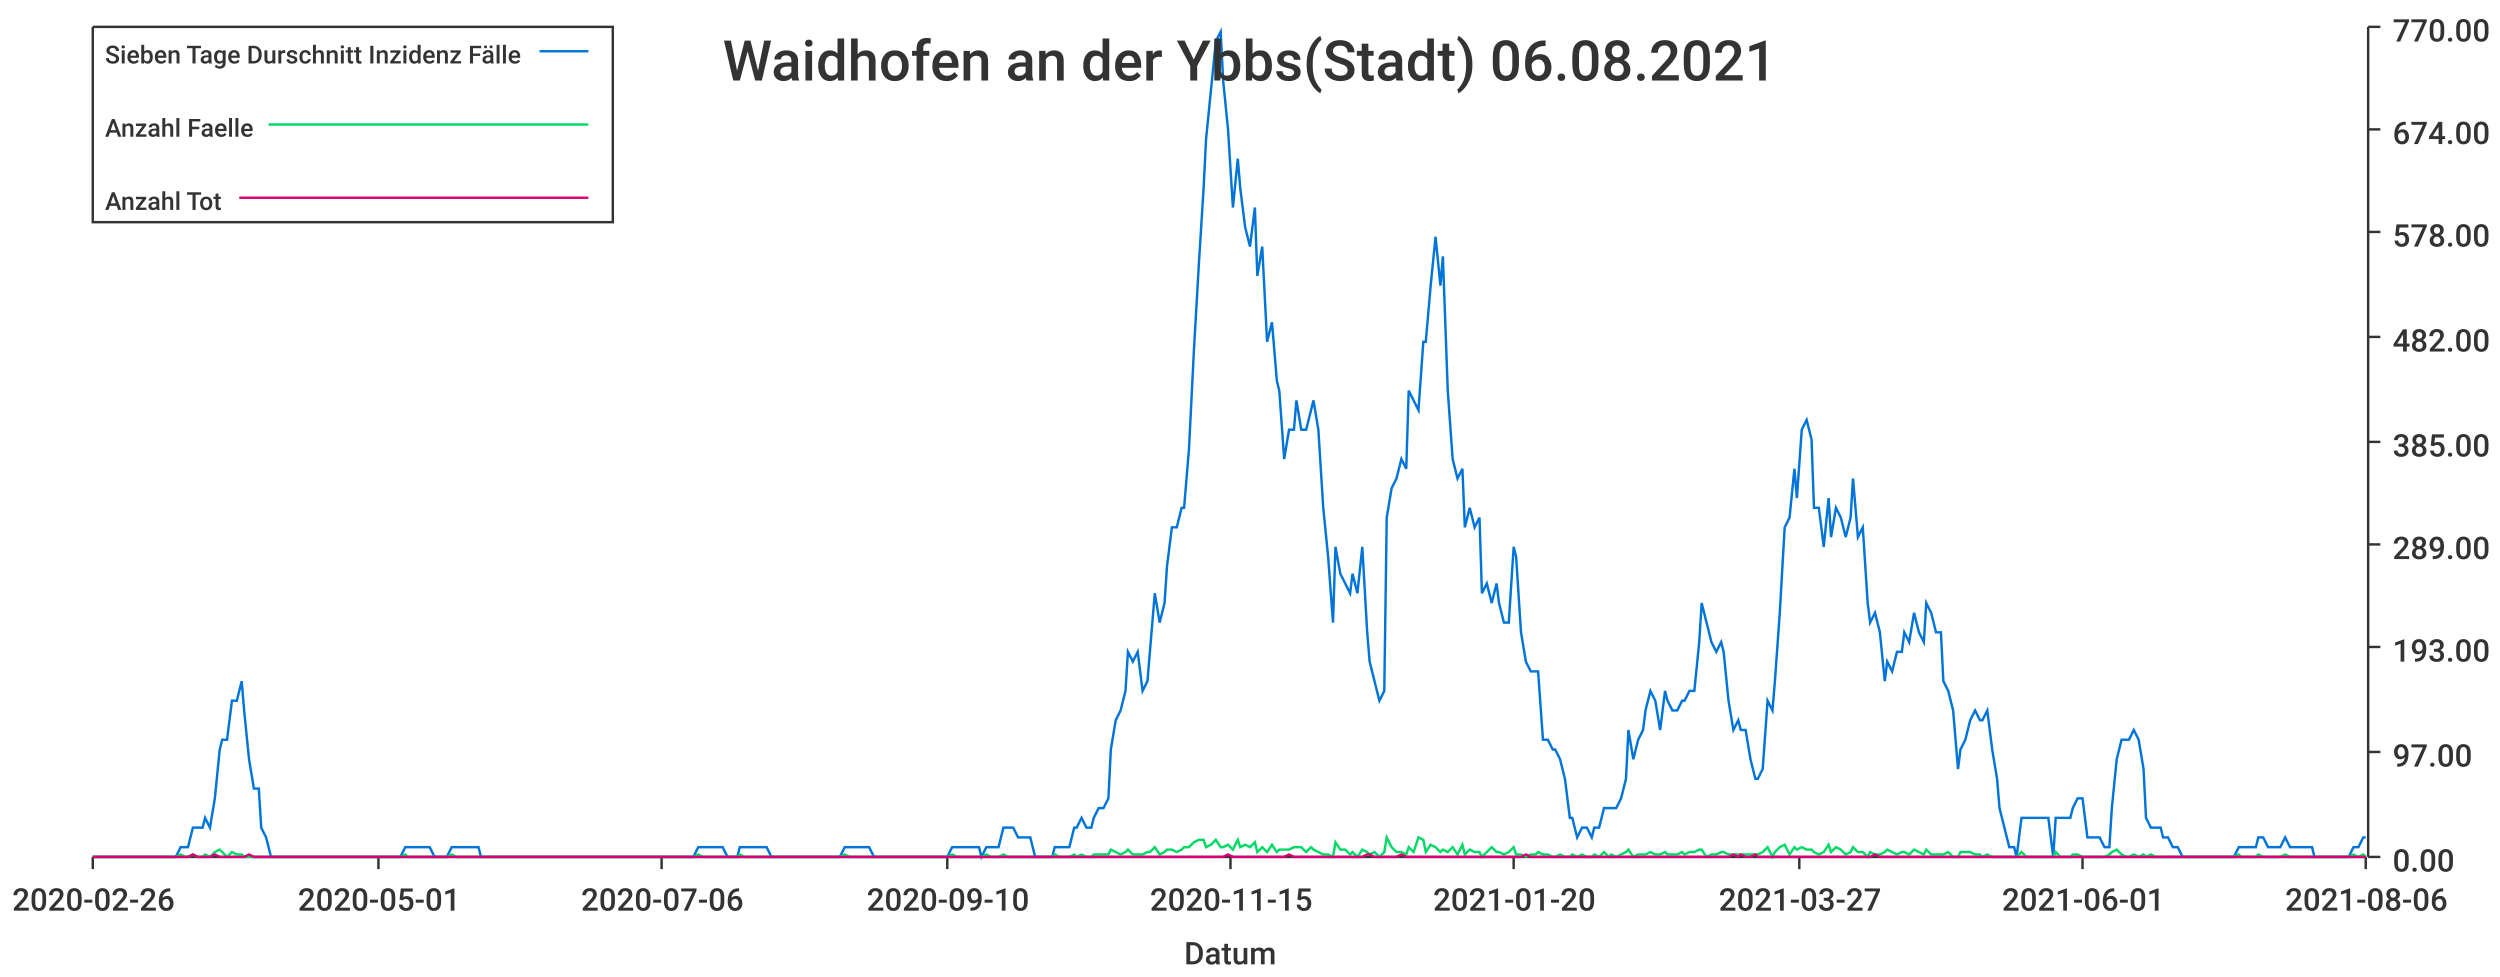
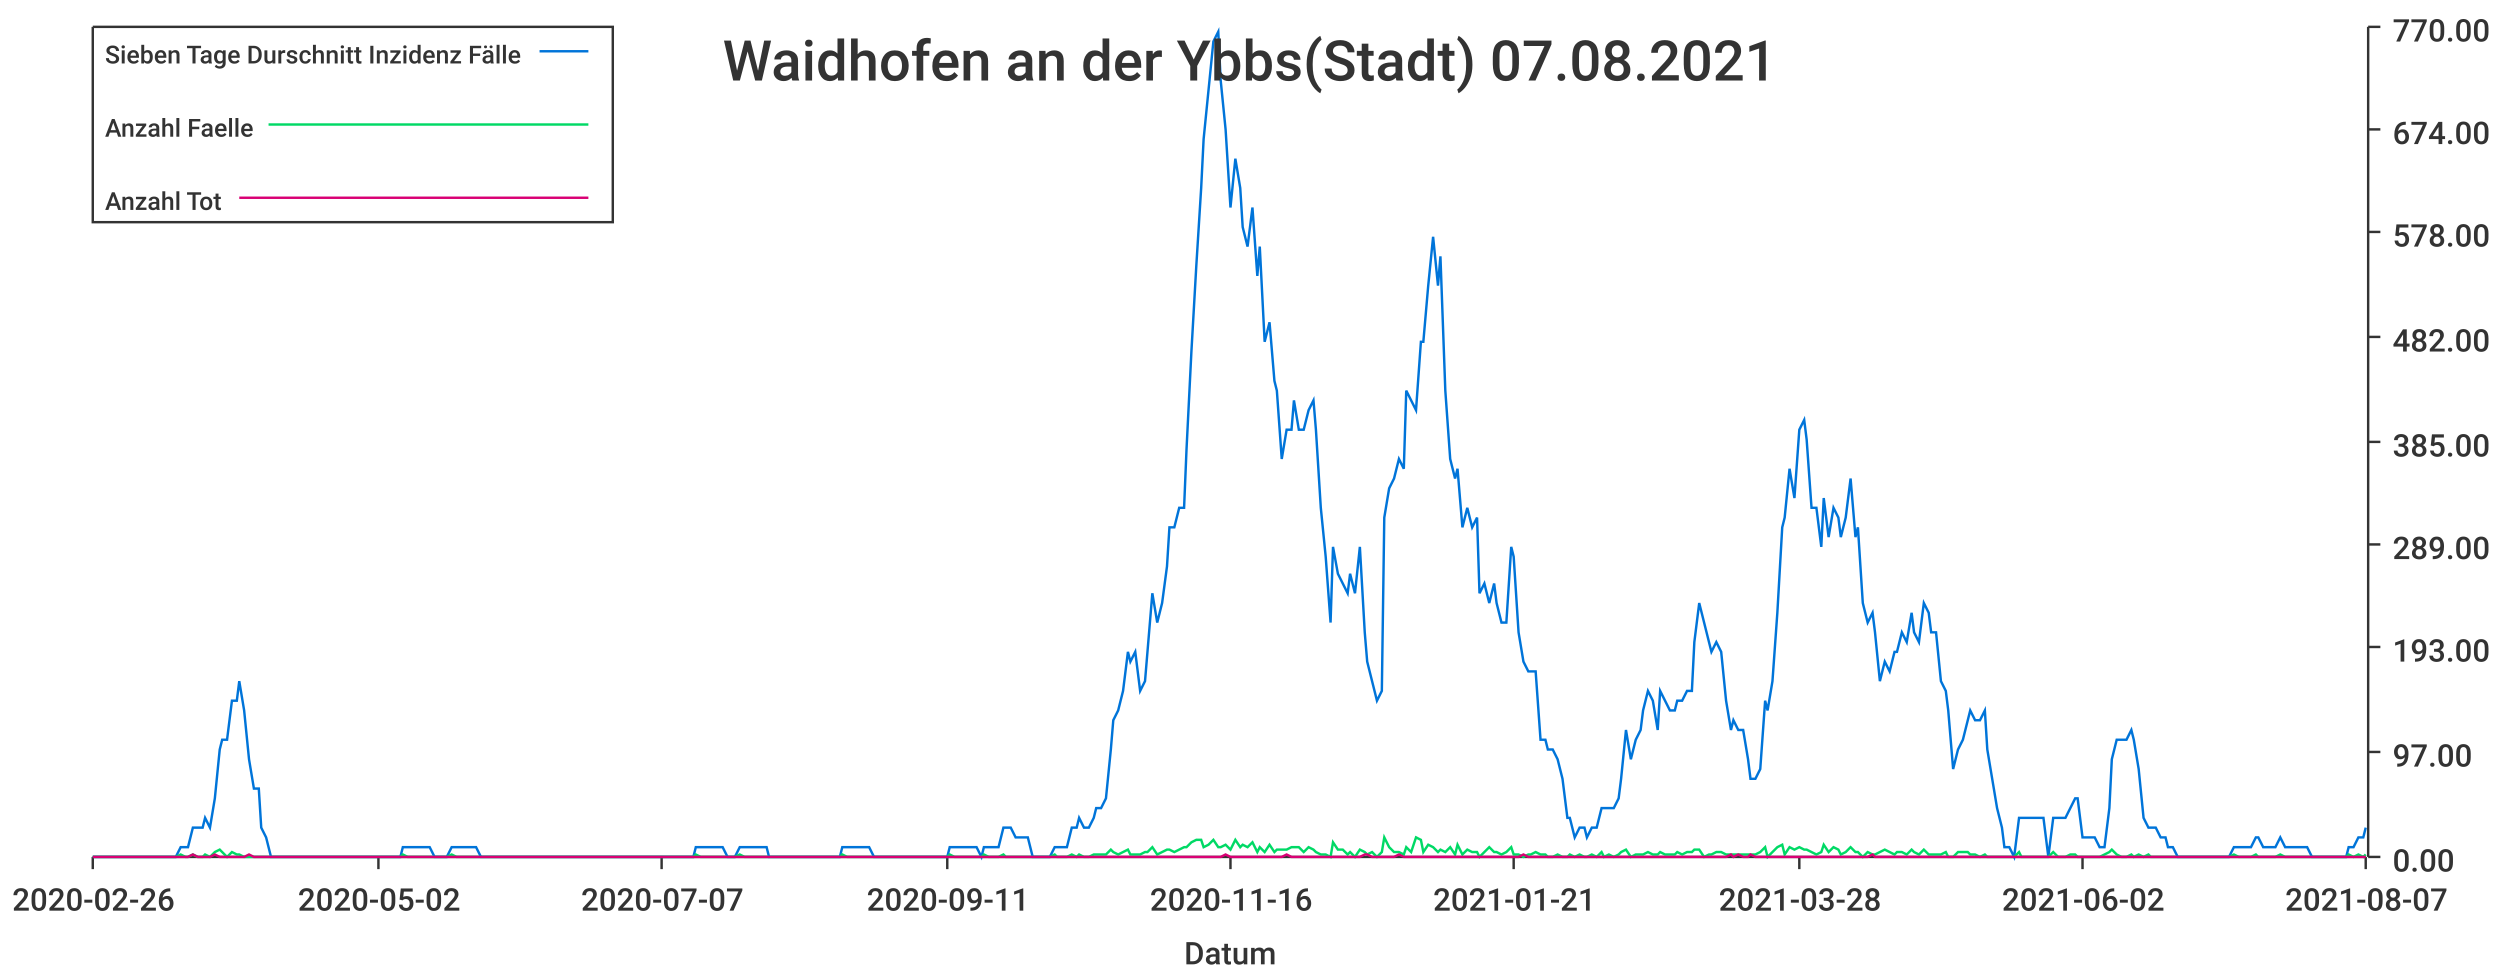
<svg xmlns="http://www.w3.org/2000/svg" width="1024" height="400">\n<path d="M 0 0 L 1024 0 L 1024 400 L 0 400 L 0 0" style="stroke-width:0;stroke:rgba(255,255,255,1.0);fill:rgba(255,255,255,1.0)" />
  <path d="M 38 11 L 969 11 L 969 351 L 38 351 L 38 11" style="stroke-width:0;stroke:rgba(255,255,255,1.0);fill:rgba(255,255,255,1.0)" />
  <path d="M 38 351 L 969 351" style="stroke-width:1;stroke:rgba(51,51,51,1.0);fill:none" />
  <path d="M 38 351 L 38 356" style="stroke-width:1;stroke:rgba(51,51,51,1.0);fill:none" />
  <text x="5" y="373" style="stroke-width:0;stroke:none;fill:rgba(51,51,51,1.0);font-size:12.8px;font-family:'Roboto Medium',sans-serif">2020-02-26</text>
  <path d="M 155 351 L 155 356" style="stroke-width:1;stroke:rgba(51,51,51,1.0);fill:none" />
-   <text x="122" y="373" style="stroke-width:0;stroke:none;fill:rgba(51,51,51,1.0);font-size:12.8px;font-family:'Roboto Medium',sans-serif">2020-05-01</text>
+   <text x="122" y="373" style="stroke-width:0;stroke:none;fill:rgba(51,51,51,1.0);font-size:12.8px;font-family:'Roboto Medium',sans-serif">2020-05-02</text>
  <path d="M 271 351 L 271 356" style="stroke-width:1;stroke:rgba(51,51,51,1.0);fill:none" />
-   <text x="238" y="373" style="stroke-width:0;stroke:none;fill:rgba(51,51,51,1.0);font-size:12.8px;font-family:'Roboto Medium',sans-serif">2020-07-06</text>
+   <text x="238" y="373" style="stroke-width:0;stroke:none;fill:rgba(51,51,51,1.0);font-size:12.8px;font-family:'Roboto Medium',sans-serif">2020-07-07</text>
  <path d="M 388 351 L 388 356" style="stroke-width:1;stroke:rgba(51,51,51,1.0);fill:none" />
-   <text x="355" y="373" style="stroke-width:0;stroke:none;fill:rgba(51,51,51,1.0);font-size:12.8px;font-family:'Roboto Medium',sans-serif">2020-09-10</text>
+   <text x="355" y="373" style="stroke-width:0;stroke:none;fill:rgba(51,51,51,1.0);font-size:12.8px;font-family:'Roboto Medium',sans-serif">2020-09-11</text>
  <path d="M 504 351 L 504 356" style="stroke-width:1;stroke:rgba(51,51,51,1.0);fill:none" />
-   <text x="471" y="373" style="stroke-width:0;stroke:none;fill:rgba(51,51,51,1.0);font-size:12.8px;font-family:'Roboto Medium',sans-serif">2020-11-15</text>
+   <text x="471" y="373" style="stroke-width:0;stroke:none;fill:rgba(51,51,51,1.0);font-size:12.8px;font-family:'Roboto Medium',sans-serif">2020-11-16</text>
  <path d="M 620 351 L 620 356" style="stroke-width:1;stroke:rgba(51,51,51,1.0);fill:none" />
-   <text x="587" y="373" style="stroke-width:0;stroke:none;fill:rgba(51,51,51,1.0);font-size:12.8px;font-family:'Roboto Medium',sans-serif">2021-01-20</text>
+   <text x="587" y="373" style="stroke-width:0;stroke:none;fill:rgba(51,51,51,1.0);font-size:12.8px;font-family:'Roboto Medium',sans-serif">2021-01-21</text>
  <path d="M 737 351 L 737 356" style="stroke-width:1;stroke:rgba(51,51,51,1.0);fill:none" />
-   <text x="704" y="373" style="stroke-width:0;stroke:none;fill:rgba(51,51,51,1.0);font-size:12.8px;font-family:'Roboto Medium',sans-serif">2021-03-27</text>
+   <text x="704" y="373" style="stroke-width:0;stroke:none;fill:rgba(51,51,51,1.0);font-size:12.8px;font-family:'Roboto Medium',sans-serif">2021-03-28</text>
  <path d="M 853 351 L 853 356" style="stroke-width:1;stroke:rgba(51,51,51,1.0);fill:none" />
-   <text x="820" y="373" style="stroke-width:0;stroke:none;fill:rgba(51,51,51,1.0);font-size:12.8px;font-family:'Roboto Medium',sans-serif">2021-06-01</text>
+   <text x="820" y="373" style="stroke-width:0;stroke:none;fill:rgba(51,51,51,1.0);font-size:12.8px;font-family:'Roboto Medium',sans-serif">2021-06-02</text>
  <path d="M 969 351 L 969 356" style="stroke-width:1;stroke:rgba(51,51,51,1.0);fill:none" />
-   <text x="936" y="373" style="stroke-width:0;stroke:none;fill:rgba(51,51,51,1.0);font-size:12.8px;font-family:'Roboto Medium',sans-serif">2021-08-06</text>
+   <text x="936" y="373" style="stroke-width:0;stroke:none;fill:rgba(51,51,51,1.0);font-size:12.8px;font-family:'Roboto Medium',sans-serif">2021-08-07</text>
  <text x="485" y="395" style="stroke-width:0;stroke:none;fill:rgba(51,51,51,1.0);font-size:12.8px;font-family:'Roboto Medium',sans-serif">Datum</text>
  <path d="M 970 351 L 970 11" style="stroke-width:1;stroke:rgba(51,51,51,1.0);fill:none" />
  <path d="M 970 351 L 975 351" style="stroke-width:1;stroke:rgba(51,51,51,1.0);fill:none" />
  <text x="980" y="357" style="stroke-width:0;stroke:none;fill:rgba(51,51,51,1.0);font-size:12.8px;font-family:'Roboto Medium',sans-serif">0.00</text>
  <path d="M 970 308 L 975 308" style="stroke-width:1;stroke:rgba(51,51,51,1.0);fill:none" />
  <text x="980" y="314" style="stroke-width:0;stroke:none;fill:rgba(51,51,51,1.0);font-size:12.8px;font-family:'Roboto Medium',sans-serif">97.00</text>
  <path d="M 970 265 L 975 265" style="stroke-width:1;stroke:rgba(51,51,51,1.0);fill:none" />
  <text x="980" y="271" style="stroke-width:0;stroke:none;fill:rgba(51,51,51,1.0);font-size:12.8px;font-family:'Roboto Medium',sans-serif">193.00</text>
  <path d="M 970 223 L 975 223" style="stroke-width:1;stroke:rgba(51,51,51,1.0);fill:none" />
  <text x="980" y="229" style="stroke-width:0;stroke:none;fill:rgba(51,51,51,1.0);font-size:12.8px;font-family:'Roboto Medium',sans-serif">289.00</text>
  <path d="M 970 181 L 975 181" style="stroke-width:1;stroke:rgba(51,51,51,1.0);fill:none" />
  <text x="980" y="187" style="stroke-width:0;stroke:none;fill:rgba(51,51,51,1.0);font-size:12.8px;font-family:'Roboto Medium',sans-serif">385.00</text>
  <path d="M 970 138 L 975 138" style="stroke-width:1;stroke:rgba(51,51,51,1.0);fill:none" />
  <text x="980" y="144" style="stroke-width:0;stroke:none;fill:rgba(51,51,51,1.0);font-size:12.8px;font-family:'Roboto Medium',sans-serif">482.00</text>
  <path d="M 970 95 L 975 95" style="stroke-width:1;stroke:rgba(51,51,51,1.0);fill:none" />
  <text x="980" y="101" style="stroke-width:0;stroke:none;fill:rgba(51,51,51,1.0);font-size:12.8px;font-family:'Roboto Medium',sans-serif">578.00</text>
  <path d="M 970 53 L 975 53" style="stroke-width:1;stroke:rgba(51,51,51,1.0);fill:none" />
  <text x="980" y="59" style="stroke-width:0;stroke:none;fill:rgba(51,51,51,1.0);font-size:12.8px;font-family:'Roboto Medium',sans-serif">674.00</text>
  <path d="M 970 11 L 975 11" style="stroke-width:1;stroke:rgba(51,51,51,1.0);fill:none" />
  <text x="980" y="17" style="stroke-width:0;stroke:none;fill:rgba(51,51,51,1.0);font-size:12.8px;font-family:'Roboto Medium',sans-serif">770.00</text>
-   <path d="M 38 351 L 40 351 L 42 351 L 44 351 L 46 351 L 47 351 L 49 351 L 51 351 L 53 351 L 54 351 L 56 351 L 58 351 L 60 351 L 61 351 L 63 351 L 65 351 L 67 351 L 69 351 L 70 351 L 72 351 L 74 347 L 76 347 L 77 347 L 79 339 L 81 339 L 83 339 L 84 335 L 86 339 L 88 327 L 90 307 L 91 303 L 93 303 L 95 287 L 97 287 L 99 279 L 100 291 L 102 311 L 104 323 L 106 323 L 107 339 L 109 343 L 111 351 L 113 351 L 114 351 L 116 351 L 118 351 L 120 351 L 122 351 L 123 351 L 125 351 L 127 351 L 129 351 L 130 351 L 132 351 L 134 351 L 136 351 L 137 351 L 139 351 L 141 351 L 143 351 L 144 351 L 146 351 L 148 351 L 150 351 L 152 351 L 153 351 L 155 351 L 157 351 L 159 351 L 160 351 L 162 351 L 164 351 L 166 347 L 167 347 L 169 347 L 171 347 L 173 347 L 175 347 L 176 347 L 178 351 L 180 351 L 182 351 L 183 351 L 185 347 L 187 347 L 189 347 L 190 347 L 192 347 L 194 347 L 196 347 L 197 351 L 199 351 L 201 351 L 203 351 L 205 351 L 206 351 L 208 351 L 210 351 L 212 351 L 213 351 L 215 351 L 217 351 L 219 351 L 220 351 L 222 351 L 224 351 L 226 351 L 228 351 L 229 351 L 231 351 L 233 351 L 235 351 L 236 351 L 238 351 L 240 351 L 242 351 L 243 351 L 245 351 L 247 351 L 249 351 L 250 351 L 252 351 L 254 351 L 256 351 L 258 351 L 259 351 L 261 351 L 263 351 L 265 351 L 266 351 L 268 351 L 270 351 L 272 351 L 273 351 L 275 351 L 277 351 L 279 351 L 281 351 L 282 351 L 284 351 L 286 347 L 288 347 L 289 347 L 291 347 L 293 347 L 295 347 L 296 347 L 298 351 L 300 351 L 302 351 L 303 347 L 305 347 L 307 347 L 309 347 L 311 347 L 312 347 L 314 347 L 316 351 L 318 351 L 319 351 L 321 351 L 323 351 L 325 351 L 326 351 L 328 351 L 330 351 L 332 351 L 334 351 L 335 351 L 337 351 L 339 351 L 341 351 L 342 351 L 344 351 L 346 347 L 348 347 L 349 347 L 351 347 L 353 347 L 355 347 L 356 347 L 358 351 L 360 351 L 362 351 L 364 351 L 365 351 L 367 351 L 369 351 L 371 351 L 372 351 L 374 351 L 376 351 L 378 351 L 379 351 L 381 351 L 383 351 L 385 351 L 387 351 L 388 351 L 390 347 L 392 347 L 394 347 L 395 347 L 397 347 L 399 347 L 401 347 L 402 351 L 404 347 L 406 347 L 408 347 L 409 347 L 411 339 L 413 339 L 415 339 L 417 343 L 418 343 L 420 343 L 422 343 L 424 351 L 425 351 L 427 351 L 429 351 L 431 351 L 432 347 L 434 347 L 436 347 L 438 347 L 440 339 L 441 339 L 443 335 L 445 339 L 447 339 L 448 335 L 450 331 L 452 331 L 454 327 L 455 307 L 457 295 L 459 291 L 461 283 L 462 267 L 464 271 L 466 267 L 468 283 L 470 279 L 471 267 L 473 243 L 475 255 L 477 247 L 478 232 L 480 216 L 482 216 L 484 208 L 485 208 L 487 184 L 489 144 L 491 109 L 493 77 L 494 57 L 496 37 L 498 17 L 500 13 L 501 33 L 503 53 L 505 85 L 507 65 L 508 77 L 510 93 L 512 101 L 514 85 L 515 113 L 517 101 L 519 140 L 521 132 L 523 156 L 524 160 L 526 188 L 528 176 L 530 176 L 531 164 L 533 176 L 535 176 L 537 168 L 538 164 L 540 176 L 542 208 L 544 228 L 546 255 L 547 224 L 549 235 L 551 239 L 553 243 L 554 235 L 556 243 L 558 224 L 560 259 L 561 271 L 563 279 L 565 287 L 567 283 L 568 212 L 570 200 L 572 196 L 574 188 L 576 192 L 577 160 L 579 164 L 581 168 L 583 140 L 584 140 L 586 117 L 588 97 L 590 117 L 591 105 L 593 160 L 595 188 L 597 196 L 599 192 L 600 216 L 602 208 L 604 216 L 606 212 L 607 243 L 609 239 L 611 247 L 613 239 L 614 247 L 616 255 L 618 255 L 620 224 L 621 228 L 623 259 L 625 271 L 627 275 L 629 275 L 630 275 L 632 303 L 634 303 L 636 307 L 637 307 L 639 311 L 641 319 L 643 335 L 644 335 L 646 343 L 648 339 L 650 339 L 652 343 L 653 339 L 655 339 L 657 331 L 659 331 L 660 331 L 662 331 L 664 327 L 666 319 L 667 299 L 669 311 L 671 303 L 673 299 L 674 291 L 676 283 L 678 287 L 680 299 L 682 283 L 683 287 L 685 291 L 687 291 L 689 287 L 690 287 L 692 283 L 694 283 L 696 263 L 697 247 L 699 255 L 701 263 L 703 267 L 705 263 L 706 267 L 708 287 L 710 299 L 712 295 L 713 299 L 715 299 L 717 311 L 719 319 L 720 319 L 722 315 L 724 287 L 726 291 L 727 279 L 729 251 L 731 216 L 733 212 L 735 192 L 736 204 L 738 176 L 740 172 L 742 180 L 743 208 L 745 208 L 747 224 L 749 204 L 750 220 L 752 208 L 754 212 L 756 220 L 758 212 L 759 196 L 761 220 L 763 216 L 765 247 L 766 255 L 768 251 L 770 259 L 772 279 L 773 271 L 775 275 L 777 267 L 779 267 L 780 259 L 782 263 L 784 251 L 786 259 L 788 263 L 789 247 L 791 251 L 793 259 L 795 259 L 796 279 L 798 283 L 800 291 L 802 315 L 803 307 L 805 303 L 807 295 L 809 291 L 811 295 L 812 295 L 814 291 L 816 307 L 818 319 L 819 331 L 821 339 L 823 347 L 825 347 L 826 351 L 828 335 L 830 335 L 832 335 L 833 335 L 835 335 L 837 335 L 839 335 L 841 351 L 842 335 L 844 335 L 846 335 L 848 335 L 849 331 L 851 327 L 853 327 L 855 343 L 856 343 L 858 343 L 860 343 L 862 347 L 864 347 L 865 331 L 867 311 L 869 303 L 871 303 L 872 303 L 874 299 L 876 303 L 878 315 L 879 335 L 881 339 L 883 339 L 885 339 L 886 343 L 888 343 L 890 347 L 892 347 L 894 351 L 895 351 L 897 351 L 899 351 L 901 351 L 902 351 L 904 351 L 906 351 L 908 351 L 909 351 L 911 351 L 913 351 L 915 351 L 917 347 L 918 347 L 920 347 L 922 347 L 924 347 L 925 343 L 927 343 L 929 347 L 931 347 L 932 347 L 934 347 L 936 343 L 938 347 L 939 347 L 941 347 L 943 347 L 945 347 L 947 347 L 948 351 L 950 351 L 952 351 L 954 351 L 955 351 L 957 351 L 959 351 L 961 351 L 962 351 L 964 347 L 966 347 L 968 343 L 969 343" style="stroke-width:1;stroke:rgba(0,116,217,1.0);fill:none" />
-   <path d="M 38 351 L 40 351 L 42 351 L 44 351 L 46 351 L 47 351 L 49 351 L 51 351 L 53 351 L 54 351 L 56 351 L 58 351 L 60 351 L 61 351 L 63 351 L 65 351 L 67 351 L 69 351 L 70 351 L 72 351 L 74 350 L 76 351 L 77 351 L 79 350 L 81 351 L 83 351 L 84 350 L 86 351 L 88 349 L 90 348 L 91 349 L 93 351 L 95 349 L 97 350 L 99 350 L 100 351 L 102 351 L 104 351 L 106 351 L 107 351 L 109 351 L 111 351 L 113 351 L 114 351 L 116 351 L 118 351 L 120 351 L 122 351 L 123 351 L 125 351 L 127 351 L 129 351 L 130 351 L 132 351 L 134 351 L 136 351 L 137 351 L 139 351 L 141 351 L 143 351 L 144 351 L 146 351 L 148 351 L 150 351 L 152 351 L 153 351 L 155 351 L 157 351 L 159 351 L 160 351 L 162 351 L 164 351 L 166 350 L 167 351 L 169 351 L 171 351 L 173 351 L 175 351 L 176 351 L 178 351 L 180 351 L 182 351 L 183 351 L 185 350 L 187 351 L 189 351 L 190 351 L 192 351 L 194 351 L 196 351 L 197 351 L 199 351 L 201 351 L 203 351 L 205 351 L 206 351 L 208 351 L 210 351 L 212 351 L 213 351 L 215 351 L 217 351 L 219 351 L 220 351 L 222 351 L 224 351 L 226 351 L 228 351 L 229 351 L 231 351 L 233 351 L 235 351 L 236 351 L 238 351 L 240 351 L 242 351 L 243 351 L 245 351 L 247 351 L 249 351 L 250 351 L 252 351 L 254 351 L 256 351 L 258 351 L 259 351 L 261 351 L 263 351 L 265 351 L 266 351 L 268 351 L 270 351 L 272 351 L 273 351 L 275 351 L 277 351 L 279 351 L 281 351 L 282 351 L 284 351 L 286 350 L 288 351 L 289 351 L 291 351 L 293 351 L 295 351 L 296 351 L 298 351 L 300 351 L 302 351 L 303 350 L 305 351 L 307 351 L 309 351 L 311 351 L 312 351 L 314 351 L 316 351 L 318 351 L 319 351 L 321 351 L 323 351 L 325 351 L 326 351 L 328 351 L 330 351 L 332 351 L 334 351 L 335 351 L 337 351 L 339 351 L 341 351 L 342 351 L 344 351 L 346 350 L 348 351 L 349 351 L 351 351 L 353 351 L 355 351 L 356 351 L 358 351 L 360 351 L 362 351 L 364 351 L 365 351 L 367 351 L 369 351 L 371 351 L 372 351 L 374 351 L 376 351 L 378 351 L 379 351 L 381 351 L 383 351 L 385 351 L 387 351 L 388 351 L 390 350 L 392 351 L 394 351 L 395 351 L 397 351 L 399 351 L 401 351 L 402 351 L 404 350 L 406 351 L 408 351 L 409 351 L 411 350 L 413 351 L 415 351 L 417 351 L 418 351 L 420 351 L 422 351 L 424 351 L 425 351 L 427 351 L 429 351 L 431 351 L 432 350 L 434 351 L 436 351 L 438 351 L 440 350 L 441 351 L 443 350 L 445 351 L 447 351 L 448 350 L 450 350 L 452 350 L 454 350 L 455 348 L 457 349 L 459 350 L 461 349 L 462 348 L 464 350 L 466 350 L 468 350 L 470 349 L 471 349 L 473 347 L 475 350 L 477 349 L 478 348 L 480 348 L 482 349 L 484 348 L 485 347 L 487 347 L 489 345 L 491 344 L 493 344 L 494 347 L 496 346 L 498 344 L 500 347 L 501 347 L 503 346 L 505 348 L 507 344 L 508 347 L 510 346 L 512 347 L 514 345 L 515 349 L 517 347 L 519 349 L 521 346 L 523 349 L 524 348 L 526 348 L 528 348 L 530 347 L 531 347 L 533 347 L 535 349 L 537 347 L 538 348 L 540 349 L 542 350 L 544 350 L 546 351 L 547 345 L 549 348 L 551 348 L 553 350 L 554 349 L 556 351 L 558 348 L 560 349 L 561 350 L 563 349 L 565 351 L 567 349 L 568 343 L 570 347 L 572 349 L 574 349 L 576 350 L 577 347 L 579 349 L 581 343 L 583 344 L 584 349 L 586 346 L 588 347 L 590 349 L 591 348 L 593 349 L 595 347 L 597 350 L 599 346 L 600 350 L 602 348 L 604 349 L 606 349 L 607 351 L 609 349 L 611 347 L 613 349 L 614 349 L 616 350 L 618 349 L 620 347 L 621 350 L 623 350 L 625 351 L 627 350 L 629 350 L 630 349 L 632 350 L 634 350 L 636 351 L 637 351 L 639 350 L 641 351 L 643 351 L 644 350 L 646 351 L 648 350 L 650 351 L 652 351 L 653 350 L 655 351 L 657 349 L 659 351 L 660 350 L 662 351 L 664 350 L 666 349 L 667 348 L 669 351 L 671 350 L 673 350 L 674 350 L 676 349 L 678 350 L 680 350 L 682 349 L 683 350 L 685 350 L 687 350 L 689 349 L 690 350 L 692 349 L 694 349 L 696 348 L 697 348 L 699 351 L 701 350 L 703 350 L 705 349 L 706 349 L 708 350 L 710 350 L 712 350 L 713 350 L 715 350 L 717 350 L 719 350 L 720 350 L 722 349 L 724 347 L 726 351 L 727 349 L 729 347 L 731 346 L 733 350 L 735 347 L 736 348 L 738 347 L 740 348 L 742 348 L 743 349 L 745 350 L 747 349 L 749 346 L 750 349 L 752 347 L 754 348 L 756 350 L 758 349 L 759 347 L 761 349 L 763 349 L 765 351 L 766 349 L 768 350 L 770 350 L 772 349 L 773 348 L 775 349 L 777 350 L 779 349 L 780 349 L 782 350 L 784 348 L 786 349 L 788 350 L 789 348 L 791 350 L 793 350 L 795 350 L 796 350 L 798 349 L 800 351 L 802 351 L 803 349 L 805 349 L 807 349 L 809 350 L 811 350 L 812 351 L 814 350 L 816 351 L 818 351 L 819 351 L 821 351 L 823 351 L 825 351 L 826 351 L 828 349 L 830 351 L 832 351 L 833 351 L 835 351 L 837 351 L 839 351 L 841 351 L 842 349 L 844 351 L 846 351 L 848 351 L 849 350 L 851 350 L 853 351 L 855 351 L 856 351 L 858 351 L 860 351 L 862 351 L 864 350 L 865 349 L 867 348 L 869 350 L 871 351 L 872 351 L 874 350 L 876 351 L 878 350 L 879 351 L 881 350 L 883 351 L 885 351 L 886 351 L 888 351 L 890 351 L 892 351 L 894 351 L 895 351 L 897 351 L 899 351 L 901 351 L 902 351 L 904 351 L 906 351 L 908 351 L 909 351 L 911 351 L 913 351 L 915 351 L 917 350 L 918 351 L 920 351 L 922 351 L 924 351 L 925 350 L 927 351 L 929 351 L 931 351 L 932 351 L 934 351 L 936 350 L 938 351 L 939 351 L 941 351 L 943 351 L 945 351 L 947 351 L 948 351 L 950 351 L 952 351 L 954 351 L 955 351 L 957 351 L 959 351 L 961 351 L 962 351 L 964 350 L 966 351 L 968 350 L 969 351" style="stroke-width:1;stroke:rgba(0,217,101,1.0);fill:none" />
-   <path d="M 38 351 L 40 351 L 42 351 L 44 351 L 46 351 L 47 351 L 49 351 L 51 351 L 53 351 L 54 351 L 56 351 L 58 351 L 60 351 L 61 351 L 63 351 L 65 351 L 67 351 L 69 351 L 70 351 L 72 351 L 74 351 L 76 351 L 77 351 L 79 350 L 81 351 L 83 351 L 84 351 L 86 351 L 88 350 L 90 351 L 91 351 L 93 351 L 95 351 L 97 351 L 99 351 L 100 351 L 102 350 L 104 351 L 106 351 L 107 351 L 109 351 L 111 351 L 113 351 L 114 351 L 116 351 L 118 351 L 120 351 L 122 351 L 123 351 L 125 351 L 127 351 L 129 351 L 130 351 L 132 351 L 134 351 L 136 351 L 137 351 L 139 351 L 141 351 L 143 351 L 144 351 L 146 351 L 148 351 L 150 351 L 152 351 L 153 351 L 155 351 L 157 351 L 159 351 L 160 351 L 162 351 L 164 351 L 166 351 L 167 351 L 169 351 L 171 351 L 173 351 L 175 351 L 176 351 L 178 351 L 180 351 L 182 351 L 183 351 L 185 351 L 187 351 L 189 351 L 190 351 L 192 351 L 194 351 L 196 351 L 197 351 L 199 351 L 201 351 L 203 351 L 205 351 L 206 351 L 208 351 L 210 351 L 212 351 L 213 351 L 215 351 L 217 351 L 219 351 L 220 351 L 222 351 L 224 351 L 226 351 L 228 351 L 229 351 L 231 351 L 233 351 L 235 351 L 236 351 L 238 351 L 240 351 L 242 351 L 243 351 L 245 351 L 247 351 L 249 351 L 250 351 L 252 351 L 254 351 L 256 351 L 258 351 L 259 351 L 261 351 L 263 351 L 265 351 L 266 351 L 268 351 L 270 351 L 272 351 L 273 351 L 275 351 L 277 351 L 279 351 L 281 351 L 282 351 L 284 351 L 286 351 L 288 351 L 289 351 L 291 351 L 293 351 L 295 351 L 296 351 L 298 351 L 300 351 L 302 351 L 303 351 L 305 351 L 307 351 L 309 351 L 311 351 L 312 351 L 314 351 L 316 351 L 318 351 L 319 351 L 321 351 L 323 351 L 325 351 L 326 351 L 328 351 L 330 351 L 332 351 L 334 351 L 335 351 L 337 351 L 339 351 L 341 351 L 342 351 L 344 351 L 346 351 L 348 351 L 349 351 L 351 351 L 353 351 L 355 351 L 356 351 L 358 351 L 360 351 L 362 351 L 364 351 L 365 351 L 367 351 L 369 351 L 371 351 L 372 351 L 374 351 L 376 351 L 378 351 L 379 351 L 381 351 L 383 351 L 385 351 L 387 351 L 388 351 L 390 351 L 392 351 L 394 351 L 395 351 L 397 351 L 399 351 L 401 351 L 402 351 L 404 351 L 406 351 L 408 351 L 409 351 L 411 351 L 413 351 L 415 351 L 417 351 L 418 351 L 420 351 L 422 351 L 424 351 L 425 351 L 427 351 L 429 351 L 431 351 L 432 351 L 434 351 L 436 351 L 438 351 L 440 351 L 441 351 L 443 351 L 445 351 L 447 351 L 448 351 L 450 351 L 452 351 L 454 351 L 455 351 L 457 351 L 459 351 L 461 351 L 462 351 L 464 351 L 466 351 L 468 351 L 470 351 L 471 351 L 473 351 L 475 351 L 477 351 L 478 351 L 480 351 L 482 351 L 484 351 L 485 351 L 487 351 L 489 351 L 491 351 L 493 351 L 494 351 L 496 351 L 498 351 L 500 351 L 501 351 L 503 350 L 505 351 L 507 351 L 508 351 L 510 351 L 512 351 L 514 351 L 515 351 L 517 351 L 519 351 L 521 351 L 523 351 L 524 351 L 526 351 L 528 350 L 530 351 L 531 351 L 533 351 L 535 351 L 537 351 L 538 351 L 540 351 L 542 351 L 544 351 L 546 351 L 547 351 L 549 351 L 551 351 L 553 351 L 554 351 L 556 351 L 558 351 L 560 350 L 561 350 L 563 351 L 565 351 L 567 351 L 568 351 L 570 351 L 572 351 L 574 350 L 576 351 L 577 351 L 579 351 L 581 351 L 583 351 L 584 351 L 586 351 L 588 351 L 590 351 L 591 351 L 593 351 L 595 351 L 597 351 L 599 351 L 600 351 L 602 351 L 604 351 L 606 351 L 607 351 L 609 351 L 611 351 L 613 351 L 614 351 L 616 351 L 618 351 L 620 351 L 621 351 L 623 351 L 625 350 L 627 351 L 629 351 L 630 351 L 632 351 L 634 351 L 636 351 L 637 351 L 639 351 L 641 351 L 643 351 L 644 351 L 646 351 L 648 351 L 650 351 L 652 351 L 653 351 L 655 351 L 657 351 L 659 351 L 660 351 L 662 351 L 664 351 L 666 351 L 667 351 L 669 351 L 671 351 L 673 351 L 674 351 L 676 351 L 678 351 L 680 351 L 682 351 L 683 351 L 685 351 L 687 351 L 689 351 L 690 351 L 692 351 L 694 351 L 696 351 L 697 351 L 699 351 L 701 351 L 703 351 L 705 351 L 706 351 L 708 351 L 710 350 L 712 351 L 713 350 L 715 351 L 717 351 L 719 350 L 720 351 L 722 351 L 724 351 L 726 351 L 727 351 L 729 351 L 731 351 L 733 351 L 735 351 L 736 351 L 738 351 L 740 351 L 742 351 L 743 351 L 745 351 L 747 351 L 749 351 L 750 351 L 752 351 L 754 351 L 756 351 L 758 351 L 759 351 L 761 351 L 763 351 L 765 351 L 766 351 L 768 350 L 770 351 L 772 351 L 773 351 L 775 351 L 777 351 L 779 351 L 780 351 L 782 351 L 784 351 L 786 351 L 788 351 L 789 351 L 791 351 L 793 351 L 795 351 L 796 351 L 798 351 L 800 351 L 802 351 L 803 351 L 805 351 L 807 351 L 809 351 L 811 351 L 812 351 L 814 351 L 816 351 L 818 351 L 819 351 L 821 351 L 823 351 L 825 351 L 826 351 L 828 351 L 830 351 L 832 351 L 833 351 L 835 351 L 837 351 L 839 351 L 841 351 L 842 351 L 844 351 L 846 351 L 848 351 L 849 351 L 851 351 L 853 351 L 855 351 L 856 351 L 858 351 L 860 351 L 862 351 L 864 351 L 865 351 L 867 351 L 869 351 L 871 351 L 872 351 L 874 351 L 876 351 L 878 351 L 879 351 L 881 351 L 883 351 L 885 351 L 886 351 L 888 351 L 890 351 L 892 351 L 894 351 L 895 351 L 897 351 L 899 351 L 901 351 L 902 351 L 904 351 L 906 351 L 908 351 L 909 351 L 911 351 L 913 351 L 915 351 L 917 351 L 918 351 L 920 351 L 922 351 L 924 351 L 925 351 L 927 351 L 929 351 L 931 351 L 932 351 L 934 351 L 936 351 L 938 351 L 939 351 L 941 351 L 943 351 L 945 351 L 947 351 L 948 351 L 950 351 L 952 351 L 954 351 L 955 351 L 957 351 L 959 351 L 961 351 L 962 351 L 964 351 L 966 351 L 968 351 L 969 351" style="stroke-width:1;stroke:rgba(217,0,116,1.0);fill:none" />
-   <text x="296" y="33" style="stroke-width:0;stroke:none;fill:rgba(51,51,51,1.0);font-size:23.0px;font-family:'Roboto Medium',sans-serif">Waidhofen an der Ybbs(Stadt) 06.08.2021</text>
+   <path d="M 38 351 L 40 351 L 42 351 L 44 351 L 46 351 L 47 351 L 49 351 L 51 351 L 53 351 L 54 351 L 56 351 L 58 351 L 60 351 L 61 351 L 63 351 L 65 351 L 67 351 L 68 351 L 70 351 L 72 351 L 74 347 L 76 347 L 77 347 L 79 339 L 81 339 L 83 339 L 84 335 L 86 339 L 88 327 L 90 307 L 91 303 L 93 303 L 95 287 L 97 287 L 98 279 L 100 291 L 102 311 L 104 323 L 106 323 L 107 339 L 109 343 L 111 351 L 113 351 L 114 351 L 116 351 L 118 351 L 120 351 L 121 351 L 123 351 L 125 351 L 127 351 L 128 351 L 130 351 L 132 351 L 134 351 L 135 351 L 137 351 L 139 351 L 141 351 L 143 351 L 144 351 L 146 351 L 148 351 L 150 351 L 151 351 L 153 351 L 155 351 L 157 351 L 158 351 L 160 351 L 162 351 L 164 351 L 165 347 L 167 347 L 169 347 L 171 347 L 173 347 L 174 347 L 176 347 L 178 351 L 180 351 L 181 351 L 183 351 L 185 347 L 187 347 L 188 347 L 190 347 L 192 347 L 194 347 L 195 347 L 197 351 L 199 351 L 201 351 L 202 351 L 204 351 L 206 351 L 208 351 L 210 351 L 211 351 L 213 351 L 215 351 L 217 351 L 218 351 L 220 351 L 222 351 L 224 351 L 225 351 L 227 351 L 229 351 L 231 351 L 232 351 L 234 351 L 236 351 L 238 351 L 240 351 L 241 351 L 243 351 L 245 351 L 247 351 L 248 351 L 250 351 L 252 351 L 254 351 L 255 351 L 257 351 L 259 351 L 261 351 L 262 351 L 264 351 L 266 351 L 268 351 L 269 351 L 271 351 L 273 351 L 275 351 L 277 351 L 278 351 L 280 351 L 282 351 L 284 351 L 285 347 L 287 347 L 289 347 L 291 347 L 292 347 L 294 347 L 296 347 L 298 351 L 299 351 L 301 351 L 303 347 L 305 347 L 307 347 L 308 347 L 310 347 L 312 347 L 314 347 L 315 351 L 317 351 L 319 351 L 321 351 L 322 351 L 324 351 L 326 351 L 328 351 L 329 351 L 331 351 L 333 351 L 335 351 L 336 351 L 338 351 L 340 351 L 342 351 L 344 351 L 345 347 L 347 347 L 349 347 L 351 347 L 352 347 L 354 347 L 356 347 L 358 351 L 359 351 L 361 351 L 363 351 L 365 351 L 366 351 L 368 351 L 370 351 L 372 351 L 374 351 L 375 351 L 377 351 L 379 351 L 381 351 L 382 351 L 384 351 L 386 351 L 388 351 L 389 347 L 391 347 L 393 347 L 395 347 L 396 347 L 398 347 L 400 347 L 402 351 L 403 347 L 405 347 L 407 347 L 409 347 L 411 339 L 412 339 L 414 339 L 416 343 L 418 343 L 419 343 L 421 343 L 423 351 L 425 351 L 426 351 L 428 351 L 430 351 L 432 347 L 433 347 L 435 347 L 437 347 L 439 339 L 441 339 L 442 335 L 444 339 L 446 339 L 448 335 L 449 331 L 451 331 L 453 327 L 455 307 L 456 295 L 458 291 L 460 283 L 462 267 L 463 271 L 465 267 L 467 283 L 469 279 L 470 267 L 472 243 L 474 255 L 476 247 L 478 232 L 479 216 L 481 216 L 483 208 L 485 208 L 486 184 L 488 144 L 490 109 L 492 77 L 493 57 L 495 37 L 497 17 L 499 13 L 500 33 L 502 53 L 504 85 L 506 65 L 508 77 L 509 93 L 511 101 L 513 85 L 515 113 L 516 101 L 518 140 L 520 132 L 522 156 L 523 160 L 525 188 L 527 176 L 529 176 L 530 164 L 532 176 L 534 176 L 536 168 L 538 164 L 539 176 L 541 208 L 543 228 L 545 255 L 546 224 L 548 235 L 550 239 L 552 243 L 553 235 L 555 243 L 557 224 L 559 259 L 560 271 L 562 279 L 564 287 L 566 283 L 567 212 L 569 200 L 571 196 L 573 188 L 575 192 L 576 160 L 578 164 L 580 168 L 582 140 L 583 140 L 585 117 L 587 97 L 589 117 L 590 105 L 592 160 L 594 188 L 596 196 L 597 192 L 599 216 L 601 208 L 603 216 L 605 212 L 606 243 L 608 239 L 610 247 L 612 239 L 613 247 L 615 255 L 617 255 L 619 224 L 620 228 L 622 259 L 624 271 L 626 275 L 627 275 L 629 275 L 631 303 L 633 303 L 634 307 L 636 307 L 638 311 L 640 319 L 642 335 L 643 335 L 645 343 L 647 339 L 649 339 L 650 343 L 652 339 L 654 339 L 656 331 L 657 331 L 659 331 L 661 331 L 663 327 L 664 319 L 666 299 L 668 311 L 670 303 L 672 299 L 673 291 L 675 283 L 677 287 L 679 299 L 680 283 L 682 287 L 684 291 L 686 291 L 687 287 L 689 287 L 691 283 L 693 283 L 694 263 L 696 247 L 698 255 L 700 263 L 701 267 L 703 263 L 705 267 L 707 287 L 709 299 L 710 295 L 712 299 L 714 299 L 716 311 L 717 319 L 719 319 L 721 315 L 723 287 L 724 291 L 726 279 L 728 251 L 730 216 L 731 212 L 733 192 L 735 204 L 737 176 L 739 172 L 740 180 L 742 208 L 744 208 L 746 224 L 747 204 L 749 220 L 751 208 L 753 212 L 754 220 L 756 212 L 758 196 L 760 220 L 761 216 L 763 247 L 765 255 L 767 251 L 768 259 L 770 279 L 772 271 L 774 275 L 776 267 L 777 267 L 779 259 L 781 263 L 783 251 L 784 259 L 786 263 L 788 247 L 790 251 L 791 259 L 793 259 L 795 279 L 797 283 L 798 291 L 800 315 L 802 307 L 804 303 L 806 295 L 807 291 L 809 295 L 811 295 L 813 291 L 814 307 L 816 319 L 818 331 L 820 339 L 821 347 L 823 347 L 825 351 L 827 335 L 828 335 L 830 335 L 832 335 L 834 335 L 835 335 L 837 335 L 839 351 L 841 335 L 843 335 L 844 335 L 846 335 L 848 331 L 850 327 L 851 327 L 853 343 L 855 343 L 857 343 L 858 343 L 860 347 L 862 347 L 864 331 L 865 311 L 867 303 L 869 303 L 871 303 L 873 299 L 874 303 L 876 315 L 878 335 L 880 339 L 881 339 L 883 339 L 885 343 L 887 343 L 888 347 L 890 347 L 892 351 L 894 351 L 895 351 L 897 351 L 899 351 L 901 351 L 902 351 L 904 351 L 906 351 L 908 351 L 910 351 L 911 351 L 913 351 L 915 347 L 917 347 L 918 347 L 920 347 L 922 347 L 924 343 L 925 343 L 927 347 L 929 347 L 931 347 L 932 347 L 934 343 L 936 347 L 938 347 L 940 347 L 941 347 L 943 347 L 945 347 L 947 351 L 948 351 L 950 351 L 952 351 L 954 351 L 955 351 L 957 351 L 959 351 L 961 351 L 962 347 L 964 347 L 966 343 L 968 343 L 969 339" style="stroke-width:1;stroke:rgba(0,116,217,1.0);fill:none" />
+   <path d="M 38 351 L 40 351 L 42 351 L 44 351 L 46 351 L 47 351 L 49 351 L 51 351 L 53 351 L 54 351 L 56 351 L 58 351 L 60 351 L 61 351 L 63 351 L 65 351 L 67 351 L 68 351 L 70 351 L 72 351 L 74 350 L 76 351 L 77 351 L 79 350 L 81 351 L 83 351 L 84 350 L 86 351 L 88 349 L 90 348 L 91 349 L 93 351 L 95 349 L 97 350 L 98 350 L 100 351 L 102 351 L 104 351 L 106 351 L 107 351 L 109 351 L 111 351 L 113 351 L 114 351 L 116 351 L 118 351 L 120 351 L 121 351 L 123 351 L 125 351 L 127 351 L 128 351 L 130 351 L 132 351 L 134 351 L 135 351 L 137 351 L 139 351 L 141 351 L 143 351 L 144 351 L 146 351 L 148 351 L 150 351 L 151 351 L 153 351 L 155 351 L 157 351 L 158 351 L 160 351 L 162 351 L 164 351 L 165 350 L 167 351 L 169 351 L 171 351 L 173 351 L 174 351 L 176 351 L 178 351 L 180 351 L 181 351 L 183 351 L 185 350 L 187 351 L 188 351 L 190 351 L 192 351 L 194 351 L 195 351 L 197 351 L 199 351 L 201 351 L 202 351 L 204 351 L 206 351 L 208 351 L 210 351 L 211 351 L 213 351 L 215 351 L 217 351 L 218 351 L 220 351 L 222 351 L 224 351 L 225 351 L 227 351 L 229 351 L 231 351 L 232 351 L 234 351 L 236 351 L 238 351 L 240 351 L 241 351 L 243 351 L 245 351 L 247 351 L 248 351 L 250 351 L 252 351 L 254 351 L 255 351 L 257 351 L 259 351 L 261 351 L 262 351 L 264 351 L 266 351 L 268 351 L 269 351 L 271 351 L 273 351 L 275 351 L 277 351 L 278 351 L 280 351 L 282 351 L 284 351 L 285 350 L 287 351 L 289 351 L 291 351 L 292 351 L 294 351 L 296 351 L 298 351 L 299 351 L 301 351 L 303 350 L 305 351 L 307 351 L 308 351 L 310 351 L 312 351 L 314 351 L 315 351 L 317 351 L 319 351 L 321 351 L 322 351 L 324 351 L 326 351 L 328 351 L 329 351 L 331 351 L 333 351 L 335 351 L 336 351 L 338 351 L 340 351 L 342 351 L 344 351 L 345 350 L 347 351 L 349 351 L 351 351 L 352 351 L 354 351 L 356 351 L 358 351 L 359 351 L 361 351 L 363 351 L 365 351 L 366 351 L 368 351 L 370 351 L 372 351 L 374 351 L 375 351 L 377 351 L 379 351 L 381 351 L 382 351 L 384 351 L 386 351 L 388 351 L 389 350 L 391 351 L 393 351 L 395 351 L 396 351 L 398 351 L 400 351 L 402 351 L 403 350 L 405 351 L 407 351 L 409 351 L 411 350 L 412 351 L 414 351 L 416 351 L 418 351 L 419 351 L 421 351 L 423 351 L 425 351 L 426 351 L 428 351 L 430 351 L 432 350 L 433 351 L 435 351 L 437 351 L 439 350 L 441 351 L 442 350 L 444 351 L 446 351 L 448 350 L 449 350 L 451 350 L 453 350 L 455 348 L 456 349 L 458 350 L 460 349 L 462 348 L 463 350 L 465 350 L 467 350 L 469 349 L 470 349 L 472 347 L 474 350 L 476 349 L 478 348 L 479 348 L 481 349 L 483 348 L 485 347 L 486 347 L 488 345 L 490 344 L 492 344 L 493 347 L 495 346 L 497 344 L 499 347 L 500 347 L 502 346 L 504 348 L 506 344 L 508 347 L 509 346 L 511 347 L 513 345 L 515 349 L 516 347 L 518 349 L 520 346 L 522 349 L 523 348 L 525 348 L 527 348 L 529 347 L 530 347 L 532 347 L 534 349 L 536 347 L 538 348 L 539 349 L 541 350 L 543 350 L 545 351 L 546 345 L 548 348 L 550 348 L 552 350 L 553 349 L 555 351 L 557 348 L 559 349 L 560 350 L 562 349 L 564 351 L 566 349 L 567 343 L 569 347 L 571 349 L 573 349 L 575 350 L 576 347 L 578 349 L 580 343 L 582 344 L 583 349 L 585 346 L 587 347 L 589 349 L 590 348 L 592 349 L 594 347 L 596 350 L 597 346 L 599 350 L 601 348 L 603 349 L 605 349 L 606 351 L 608 349 L 610 347 L 612 349 L 613 349 L 615 350 L 617 349 L 619 347 L 620 350 L 622 350 L 624 351 L 626 350 L 627 350 L 629 349 L 631 350 L 633 350 L 634 351 L 636 351 L 638 350 L 640 351 L 642 351 L 643 350 L 645 351 L 647 350 L 649 351 L 650 351 L 652 350 L 654 351 L 656 349 L 657 351 L 659 350 L 661 351 L 663 350 L 664 349 L 666 348 L 668 351 L 670 350 L 672 350 L 673 350 L 675 349 L 677 350 L 679 350 L 680 349 L 682 350 L 684 350 L 686 350 L 687 349 L 689 350 L 691 349 L 693 349 L 694 348 L 696 348 L 698 351 L 700 350 L 701 350 L 703 349 L 705 349 L 707 350 L 709 350 L 710 350 L 712 350 L 714 350 L 716 350 L 717 350 L 719 350 L 721 349 L 723 347 L 724 351 L 726 349 L 728 347 L 730 346 L 731 350 L 733 347 L 735 348 L 737 347 L 739 348 L 740 348 L 742 349 L 744 350 L 746 349 L 747 346 L 749 349 L 751 347 L 753 348 L 754 350 L 756 349 L 758 347 L 760 349 L 761 349 L 763 351 L 765 349 L 767 350 L 768 350 L 770 349 L 772 348 L 774 349 L 776 350 L 777 349 L 779 349 L 781 350 L 783 348 L 784 349 L 786 350 L 788 348 L 790 350 L 791 350 L 793 350 L 795 350 L 797 349 L 798 351 L 800 351 L 802 349 L 804 349 L 806 349 L 807 350 L 809 350 L 811 351 L 813 350 L 814 351 L 816 351 L 818 351 L 820 351 L 821 351 L 823 351 L 825 351 L 827 349 L 828 351 L 830 351 L 832 351 L 834 351 L 835 351 L 837 351 L 839 351 L 841 349 L 843 351 L 844 351 L 846 351 L 848 350 L 850 350 L 851 351 L 853 351 L 855 351 L 857 351 L 858 351 L 860 351 L 862 350 L 864 349 L 865 348 L 867 350 L 869 351 L 871 351 L 873 350 L 874 351 L 876 350 L 878 351 L 880 350 L 881 351 L 883 351 L 885 351 L 887 351 L 888 351 L 890 351 L 892 351 L 894 351 L 895 351 L 897 351 L 899 351 L 901 351 L 902 351 L 904 351 L 906 351 L 908 351 L 910 351 L 911 351 L 913 351 L 915 350 L 917 351 L 918 351 L 920 351 L 922 351 L 924 350 L 925 351 L 927 351 L 929 351 L 931 351 L 932 351 L 934 350 L 936 351 L 938 351 L 940 351 L 941 351 L 943 351 L 945 351 L 947 351 L 948 351 L 950 351 L 952 351 L 954 351 L 955 351 L 957 351 L 959 351 L 961 351 L 962 350 L 964 351 L 966 350 L 968 351 L 969 350" style="stroke-width:1;stroke:rgba(0,217,101,1.0);fill:none" />
+   <path d="M 38 351 L 40 351 L 42 351 L 44 351 L 46 351 L 47 351 L 49 351 L 51 351 L 53 351 L 54 351 L 56 351 L 58 351 L 60 351 L 61 351 L 63 351 L 65 351 L 67 351 L 68 351 L 70 351 L 72 351 L 74 351 L 76 351 L 77 351 L 79 350 L 81 351 L 83 351 L 84 351 L 86 351 L 88 350 L 90 351 L 91 351 L 93 351 L 95 351 L 97 351 L 98 351 L 100 351 L 102 350 L 104 351 L 106 351 L 107 351 L 109 351 L 111 351 L 113 351 L 114 351 L 116 351 L 118 351 L 120 351 L 121 351 L 123 351 L 125 351 L 127 351 L 128 351 L 130 351 L 132 351 L 134 351 L 135 351 L 137 351 L 139 351 L 141 351 L 143 351 L 144 351 L 146 351 L 148 351 L 150 351 L 151 351 L 153 351 L 155 351 L 157 351 L 158 351 L 160 351 L 162 351 L 164 351 L 165 351 L 167 351 L 169 351 L 171 351 L 173 351 L 174 351 L 176 351 L 178 351 L 180 351 L 181 351 L 183 351 L 185 351 L 187 351 L 188 351 L 190 351 L 192 351 L 194 351 L 195 351 L 197 351 L 199 351 L 201 351 L 202 351 L 204 351 L 206 351 L 208 351 L 210 351 L 211 351 L 213 351 L 215 351 L 217 351 L 218 351 L 220 351 L 222 351 L 224 351 L 225 351 L 227 351 L 229 351 L 231 351 L 232 351 L 234 351 L 236 351 L 238 351 L 240 351 L 241 351 L 243 351 L 245 351 L 247 351 L 248 351 L 250 351 L 252 351 L 254 351 L 255 351 L 257 351 L 259 351 L 261 351 L 262 351 L 264 351 L 266 351 L 268 351 L 269 351 L 271 351 L 273 351 L 275 351 L 277 351 L 278 351 L 280 351 L 282 351 L 284 351 L 285 351 L 287 351 L 289 351 L 291 351 L 292 351 L 294 351 L 296 351 L 298 351 L 299 351 L 301 351 L 303 351 L 305 351 L 307 351 L 308 351 L 310 351 L 312 351 L 314 351 L 315 351 L 317 351 L 319 351 L 321 351 L 322 351 L 324 351 L 326 351 L 328 351 L 329 351 L 331 351 L 333 351 L 335 351 L 336 351 L 338 351 L 340 351 L 342 351 L 344 351 L 345 351 L 347 351 L 349 351 L 351 351 L 352 351 L 354 351 L 356 351 L 358 351 L 359 351 L 361 351 L 363 351 L 365 351 L 366 351 L 368 351 L 370 351 L 372 351 L 374 351 L 375 351 L 377 351 L 379 351 L 381 351 L 382 351 L 384 351 L 386 351 L 388 351 L 389 351 L 391 351 L 393 351 L 395 351 L 396 351 L 398 351 L 400 351 L 402 351 L 403 351 L 405 351 L 407 351 L 409 351 L 411 351 L 412 351 L 414 351 L 416 351 L 418 351 L 419 351 L 421 351 L 423 351 L 425 351 L 426 351 L 428 351 L 430 351 L 432 351 L 433 351 L 435 351 L 437 351 L 439 351 L 441 351 L 442 351 L 444 351 L 446 351 L 448 351 L 449 351 L 451 351 L 453 351 L 455 351 L 456 351 L 458 351 L 460 351 L 462 351 L 463 351 L 465 351 L 467 351 L 469 351 L 470 351 L 472 351 L 474 351 L 476 351 L 478 351 L 479 351 L 481 351 L 483 351 L 485 351 L 486 351 L 488 351 L 490 351 L 492 351 L 493 351 L 495 351 L 497 351 L 499 351 L 500 351 L 502 350 L 504 351 L 506 351 L 508 351 L 509 351 L 511 351 L 513 351 L 515 351 L 516 351 L 518 351 L 520 351 L 522 351 L 523 351 L 525 351 L 527 350 L 529 351 L 530 351 L 532 351 L 534 351 L 536 351 L 538 351 L 539 351 L 541 351 L 543 351 L 545 351 L 546 351 L 548 351 L 550 351 L 552 351 L 553 351 L 555 351 L 557 351 L 559 350 L 560 350 L 562 351 L 564 351 L 566 351 L 567 351 L 569 351 L 571 351 L 573 350 L 575 351 L 576 351 L 578 351 L 580 351 L 582 351 L 583 351 L 585 351 L 587 351 L 589 351 L 590 351 L 592 351 L 594 351 L 596 351 L 597 351 L 599 351 L 601 351 L 603 351 L 605 351 L 606 351 L 608 351 L 610 351 L 612 351 L 613 351 L 615 351 L 617 351 L 619 351 L 620 351 L 622 351 L 624 350 L 626 351 L 627 351 L 629 351 L 631 351 L 633 351 L 634 351 L 636 351 L 638 351 L 640 351 L 642 351 L 643 351 L 645 351 L 647 351 L 649 351 L 650 351 L 652 351 L 654 351 L 656 351 L 657 351 L 659 351 L 661 351 L 663 351 L 664 351 L 666 351 L 668 351 L 670 351 L 672 351 L 673 351 L 675 351 L 677 351 L 679 351 L 680 351 L 682 351 L 684 351 L 686 351 L 687 351 L 689 351 L 691 351 L 693 351 L 694 351 L 696 351 L 698 351 L 700 351 L 701 351 L 703 351 L 705 351 L 707 351 L 709 350 L 710 351 L 712 350 L 714 351 L 716 351 L 717 350 L 719 351 L 721 351 L 723 351 L 724 351 L 726 351 L 728 351 L 730 351 L 731 351 L 733 351 L 735 351 L 737 351 L 739 351 L 740 351 L 742 351 L 744 351 L 746 351 L 747 351 L 749 351 L 751 351 L 753 351 L 754 351 L 756 351 L 758 351 L 760 351 L 761 351 L 763 351 L 765 351 L 767 350 L 768 351 L 770 351 L 772 351 L 774 351 L 776 351 L 777 351 L 779 351 L 781 351 L 783 351 L 784 351 L 786 351 L 788 351 L 790 351 L 791 351 L 793 351 L 795 351 L 797 351 L 798 351 L 800 351 L 802 351 L 804 351 L 806 351 L 807 351 L 809 351 L 811 351 L 813 351 L 814 351 L 816 351 L 818 351 L 820 351 L 821 351 L 823 351 L 825 351 L 827 351 L 828 351 L 830 351 L 832 351 L 834 351 L 835 351 L 837 351 L 839 351 L 841 351 L 843 351 L 844 351 L 846 351 L 848 351 L 850 351 L 851 351 L 853 351 L 855 351 L 857 351 L 858 351 L 860 351 L 862 351 L 864 351 L 865 351 L 867 351 L 869 351 L 871 351 L 873 351 L 874 351 L 876 351 L 878 351 L 880 351 L 881 351 L 883 351 L 885 351 L 887 351 L 888 351 L 890 351 L 892 351 L 894 351 L 895 351 L 897 351 L 899 351 L 901 351 L 902 351 L 904 351 L 906 351 L 908 351 L 910 351 L 911 351 L 913 351 L 915 351 L 917 351 L 918 351 L 920 351 L 922 351 L 924 351 L 925 351 L 927 351 L 929 351 L 931 351 L 932 351 L 934 351 L 936 351 L 938 351 L 940 351 L 941 351 L 943 351 L 945 351 L 947 351 L 948 351 L 950 351 L 952 351 L 954 351 L 955 351 L 957 351 L 959 351 L 961 351 L 962 351 L 964 351 L 966 351 L 968 351 L 969 351" style="stroke-width:1;stroke:rgba(217,0,116,1.0);fill:none" />
+   <text x="296" y="33" style="stroke-width:0;stroke:none;fill:rgba(51,51,51,1.0);font-size:23.0px;font-family:'Roboto Medium',sans-serif">Waidhofen an der Ybbs(Stadt) 07.08.2021</text>
  <path d="M 38 11 L 251 11 L 251 91 L 38 91 L 38 11" style="stroke-width:1;stroke:rgba(51,51,51,1.0);fill:rgba(255,255,255,1.0)" />
  <text x="43" y="26" style="stroke-width:0;stroke:none;fill:rgba(51,51,51,1.0);font-size:10.2px;font-family:'Roboto Medium',sans-serif">Sieben Tage Durschnitt Inzidenz Fälle</text>
  <path d="M 221 21 L 241 21" style="stroke-width:1;stroke:rgba(0,116,217,1.0);fill:none" />
  <text x="43" y="56" style="stroke-width:0;stroke:none;fill:rgba(51,51,51,1.0);font-size:10.2px;font-family:'Roboto Medium',sans-serif">Anzahl Faelle</text>
  <path d="M 110 51 L 241 51" style="stroke-width:1;stroke:rgba(0,217,101,1.0);fill:none" />
  <text x="43" y="86" style="stroke-width:0;stroke:none;fill:rgba(51,51,51,1.0);font-size:10.2px;font-family:'Roboto Medium',sans-serif">Anzahl Tot</text>
  <path d="M 98 81 L 241 81" style="stroke-width:1;stroke:rgba(217,0,116,1.0);fill:none" />
</svg>
